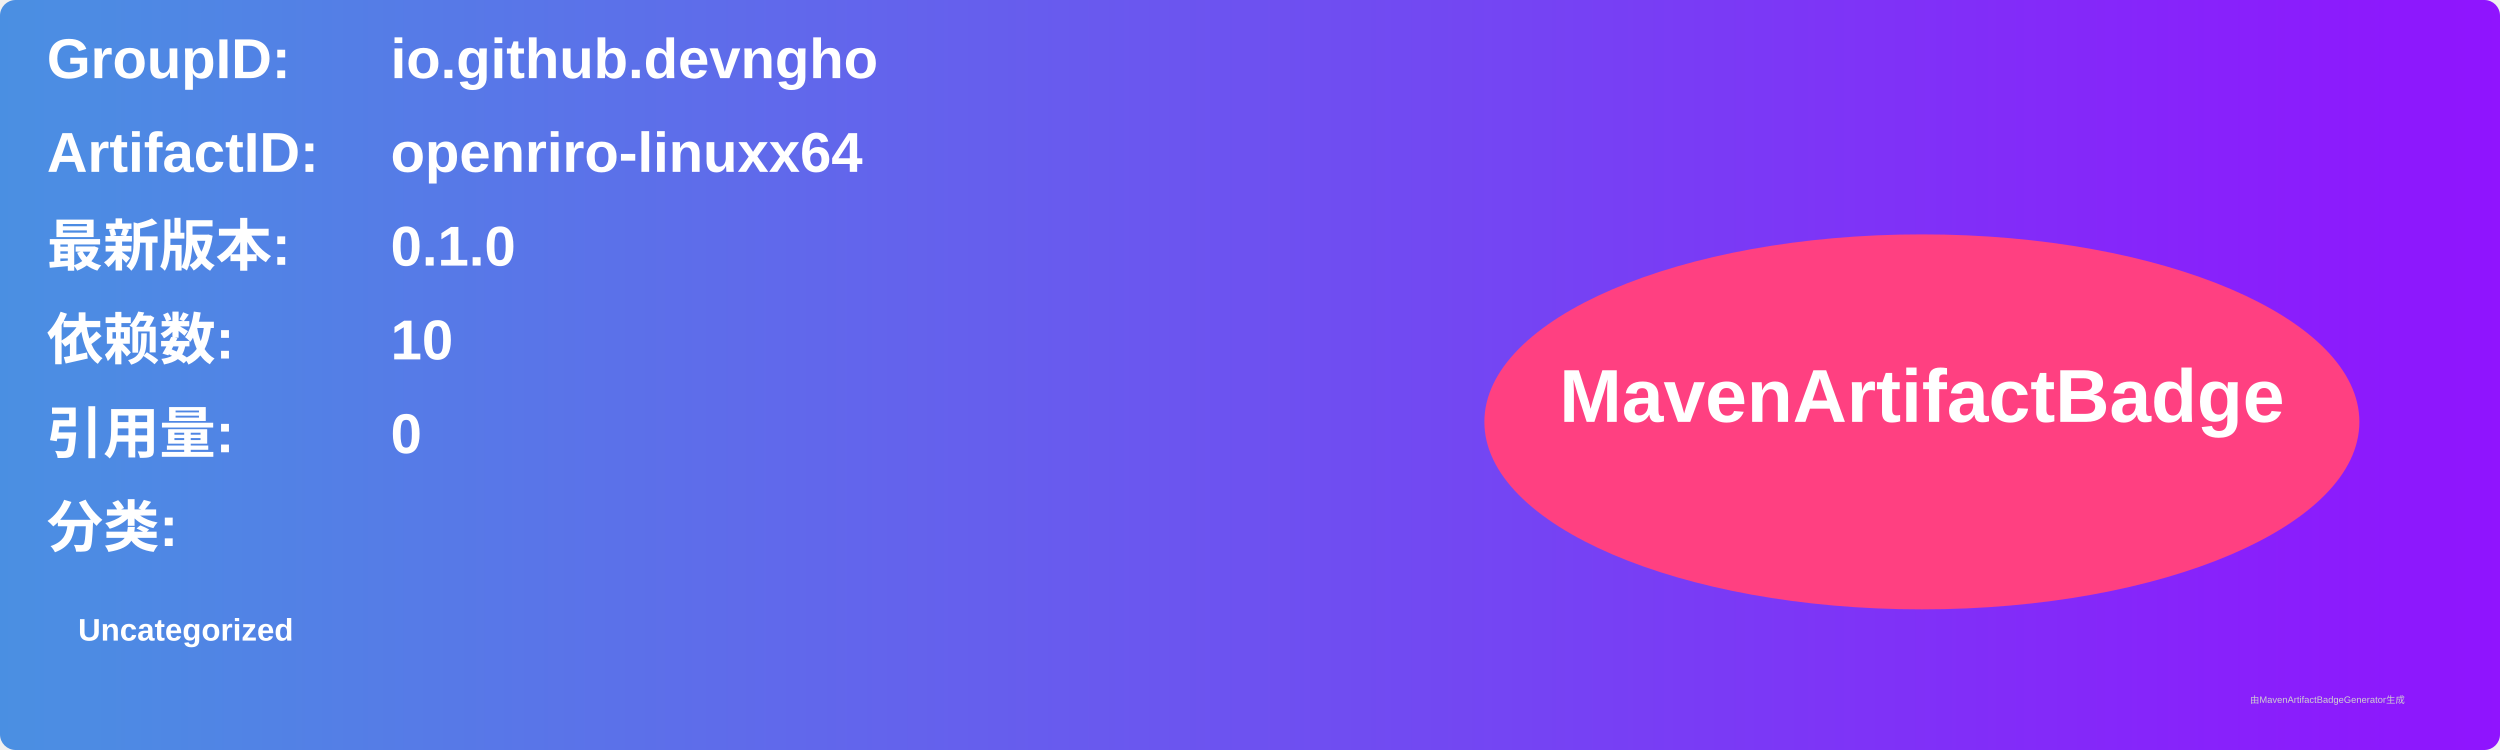
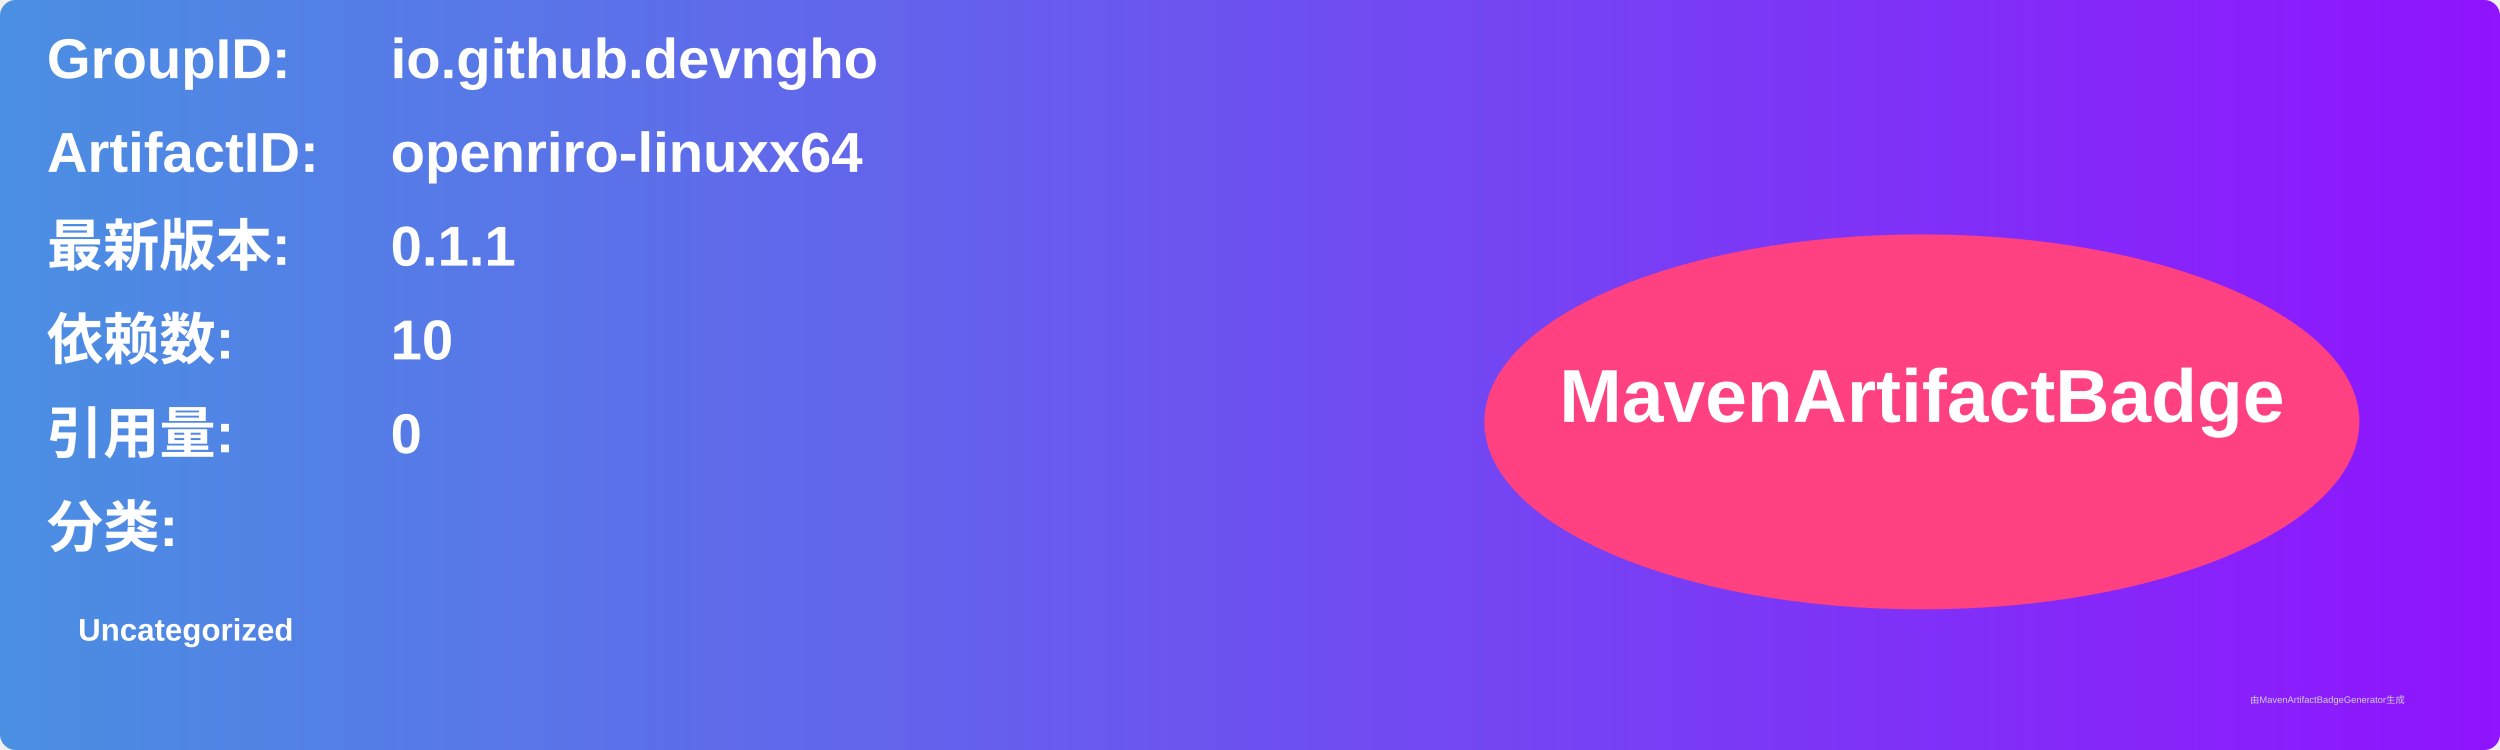
<svg xmlns="http://www.w3.org/2000/svg" width="800" height="240" viewBox="0 0 800 240">
  <linearGradient id="grad" x1="0%" y1="0%" x2="100%" y2="0%">
    <stop offset="0%" stop-color="#4a90e2" />
    <stop offset="100%" stop-color="#9013fe" />
  </linearGradient>
  <rect width="100%" height="100%" rx="5" ry="5" fill="url(#grad)" />
  <g transform="translate(15, 15)">
    <text x="0" y="10" font-family="Arial" font-size="18" fill="white" font-weight="bold" width="260">GroupID:</text>
    <text x="110" y="10" font-family="Arial" font-size="18" fill="white" font-weight="bold" width="460">io.github.devngho</text>
    <text x="0" y="40" font-family="Arial" font-size="18" fill="white" font-weight="bold" width="260">ArtifactID:</text>
    <text x="110" y="40" font-family="Arial" font-size="18" fill="white" font-weight="bold" width="460">openriro-linuxx64</text>
    <text x="0" y="70" font-family="Arial" font-size="18" fill="white" font-weight="bold">最新版本:</text>
    <text x="110" y="70" font-family="Arial" font-size="18" fill="white" font-weight="bold">
-       <tspan font-weight="bold">0.1.0</tspan>
+       <tspan font-weight="bold">0.1.1</tspan>
    </text>
    <text x="0" y="100" font-family="Arial" font-size="18" fill="white" font-weight="bold">依赖数: </text>
    <text x="110" y="100" font-family="Arial" font-size="18" fill="white">
      <tspan font-weight="bold">10</tspan>
    </text>
    <text x="0" y="130" font-family="Arial" font-size="18" fill="white" font-weight="bold">引用量: </text>
    <text x="110" y="130" font-family="Arial" font-size="18" fill="white">
      <tspan font-weight="bold">0</tspan>
    </text>
    <text x="0" y="160" font-family="Arial" font-size="18" fill="white" font-weight="bold">分类:</text>
    <text x="10" y="190" font-family="Arial" font-size="10" fill="white">
      <tspan font-weight="bold">Uncategorized</tspan>
    </text>
    <ellipse cx="600" cy="120" rx="140" ry="60" fill="#ff4081" />
    <text x="600" y="120" text-anchor="middle" font-family="Arial" font-size="24" fill="white" font-weight="bold">MavenArtifactBadge</text>
  </g>
  <text x="720" y="225" font-family="Arial" font-size="3" fill="#d0d0d0">由MavenArtifactBadgeGenerator生成</text>
</svg>
